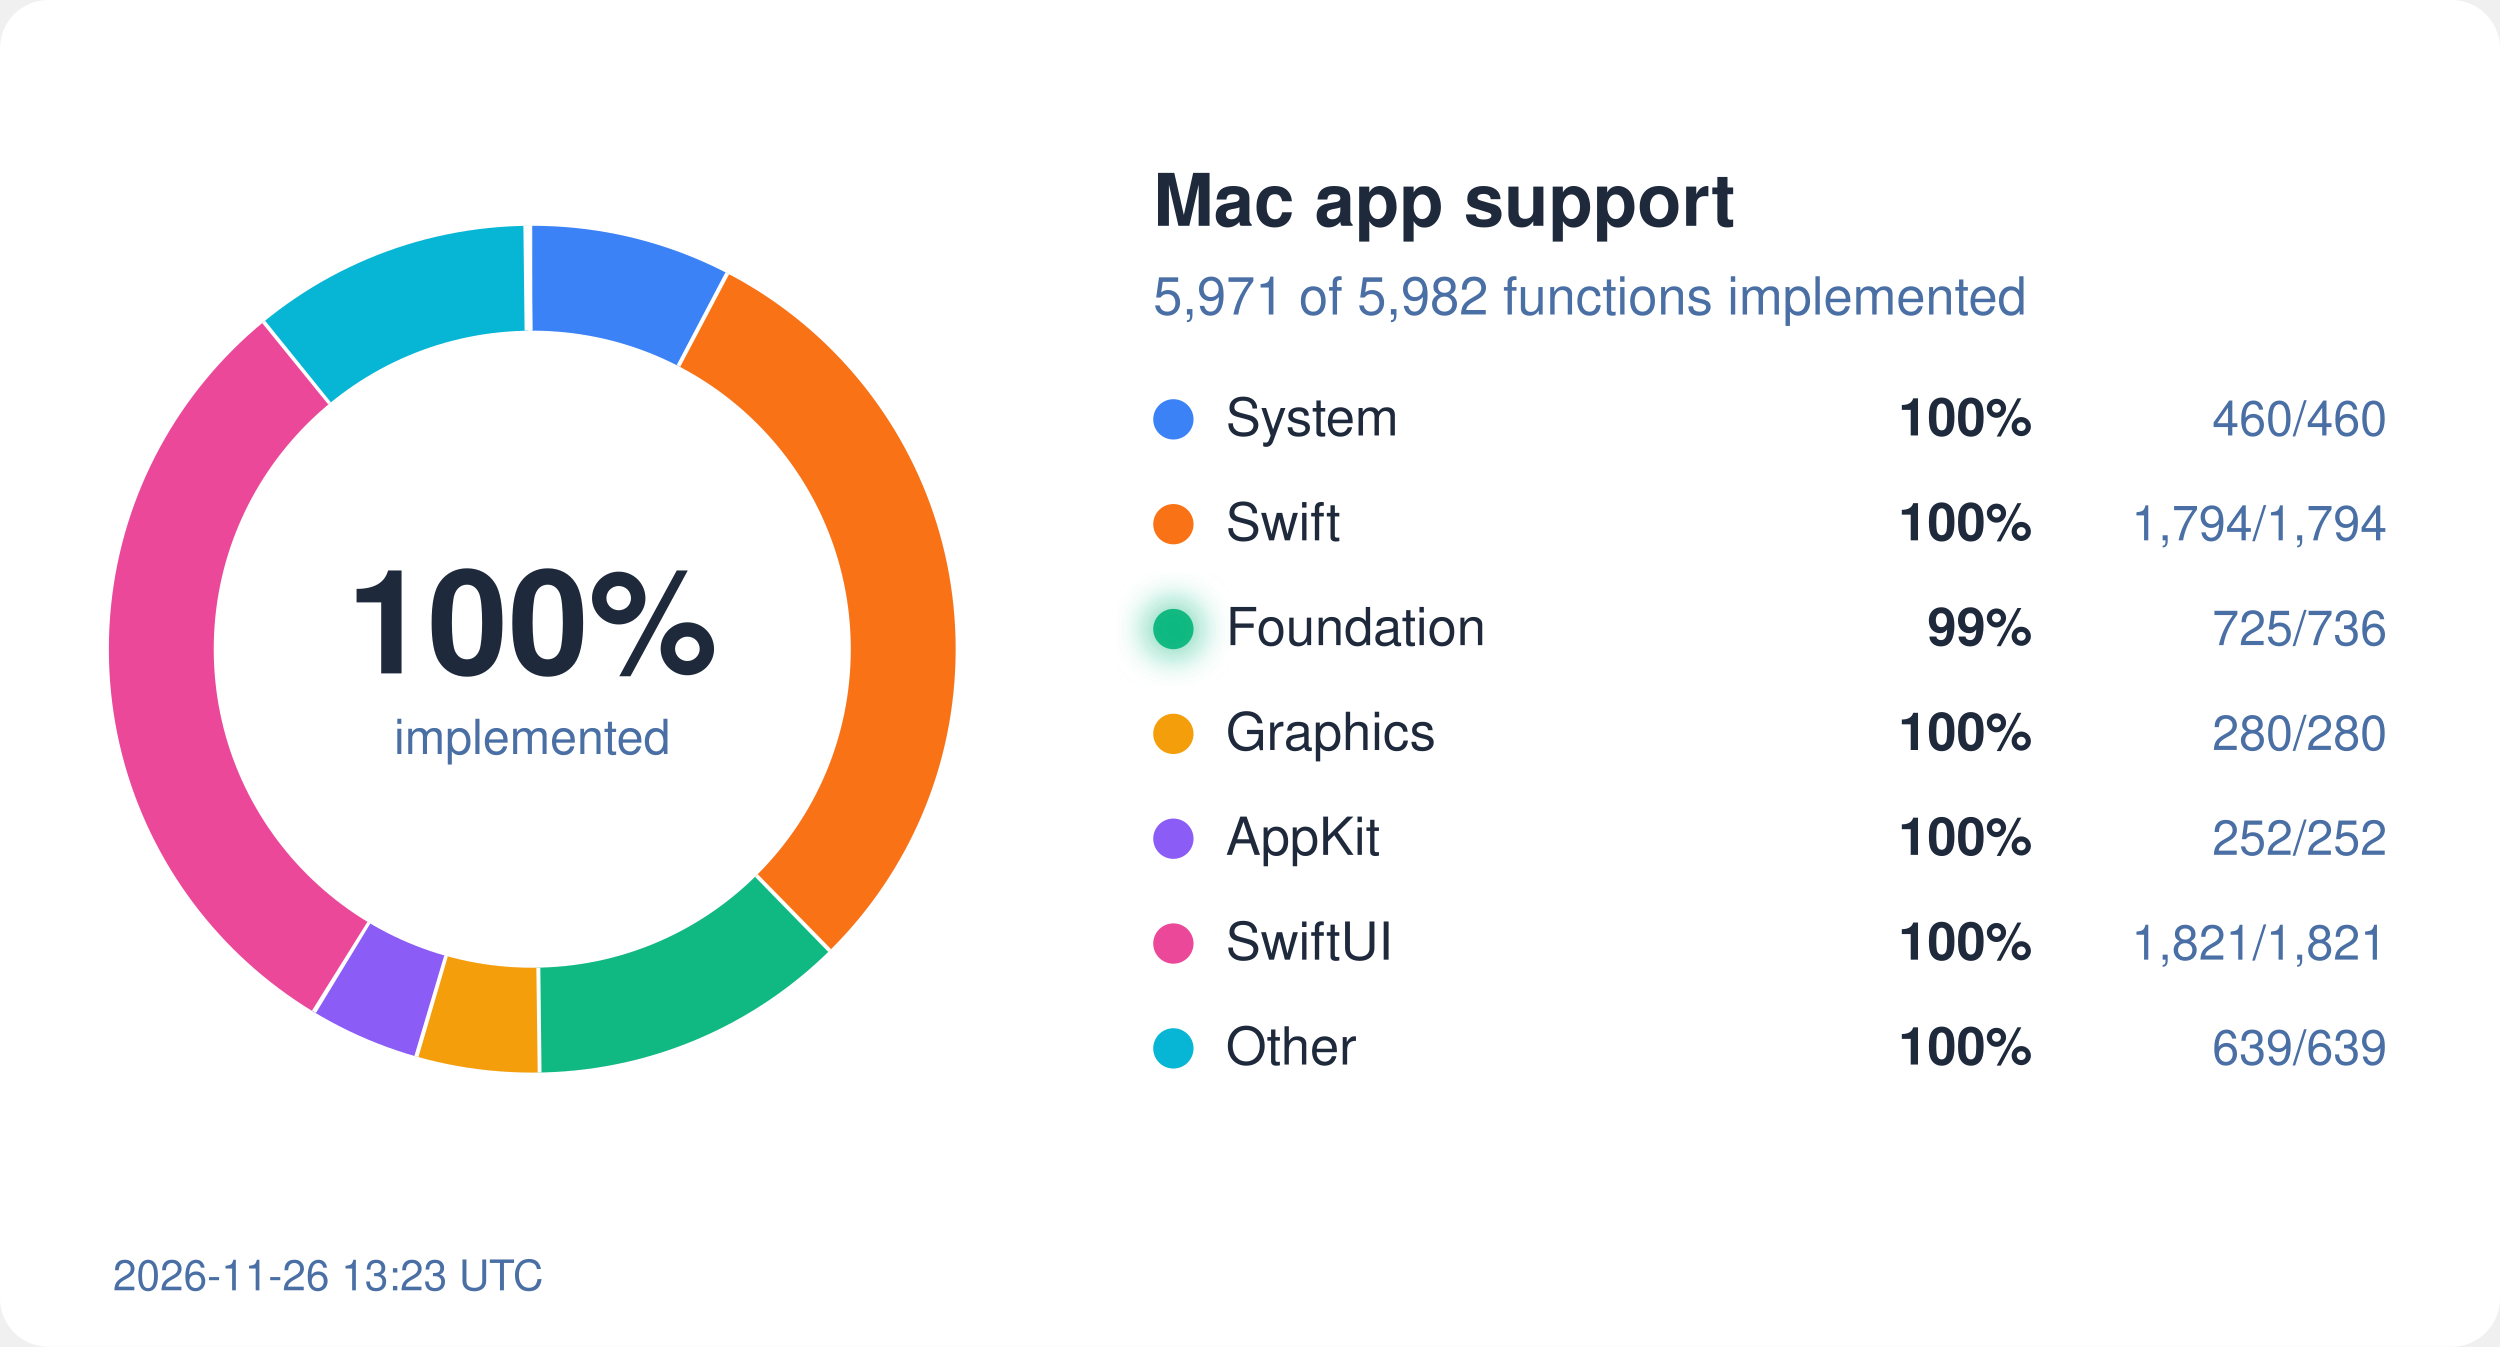
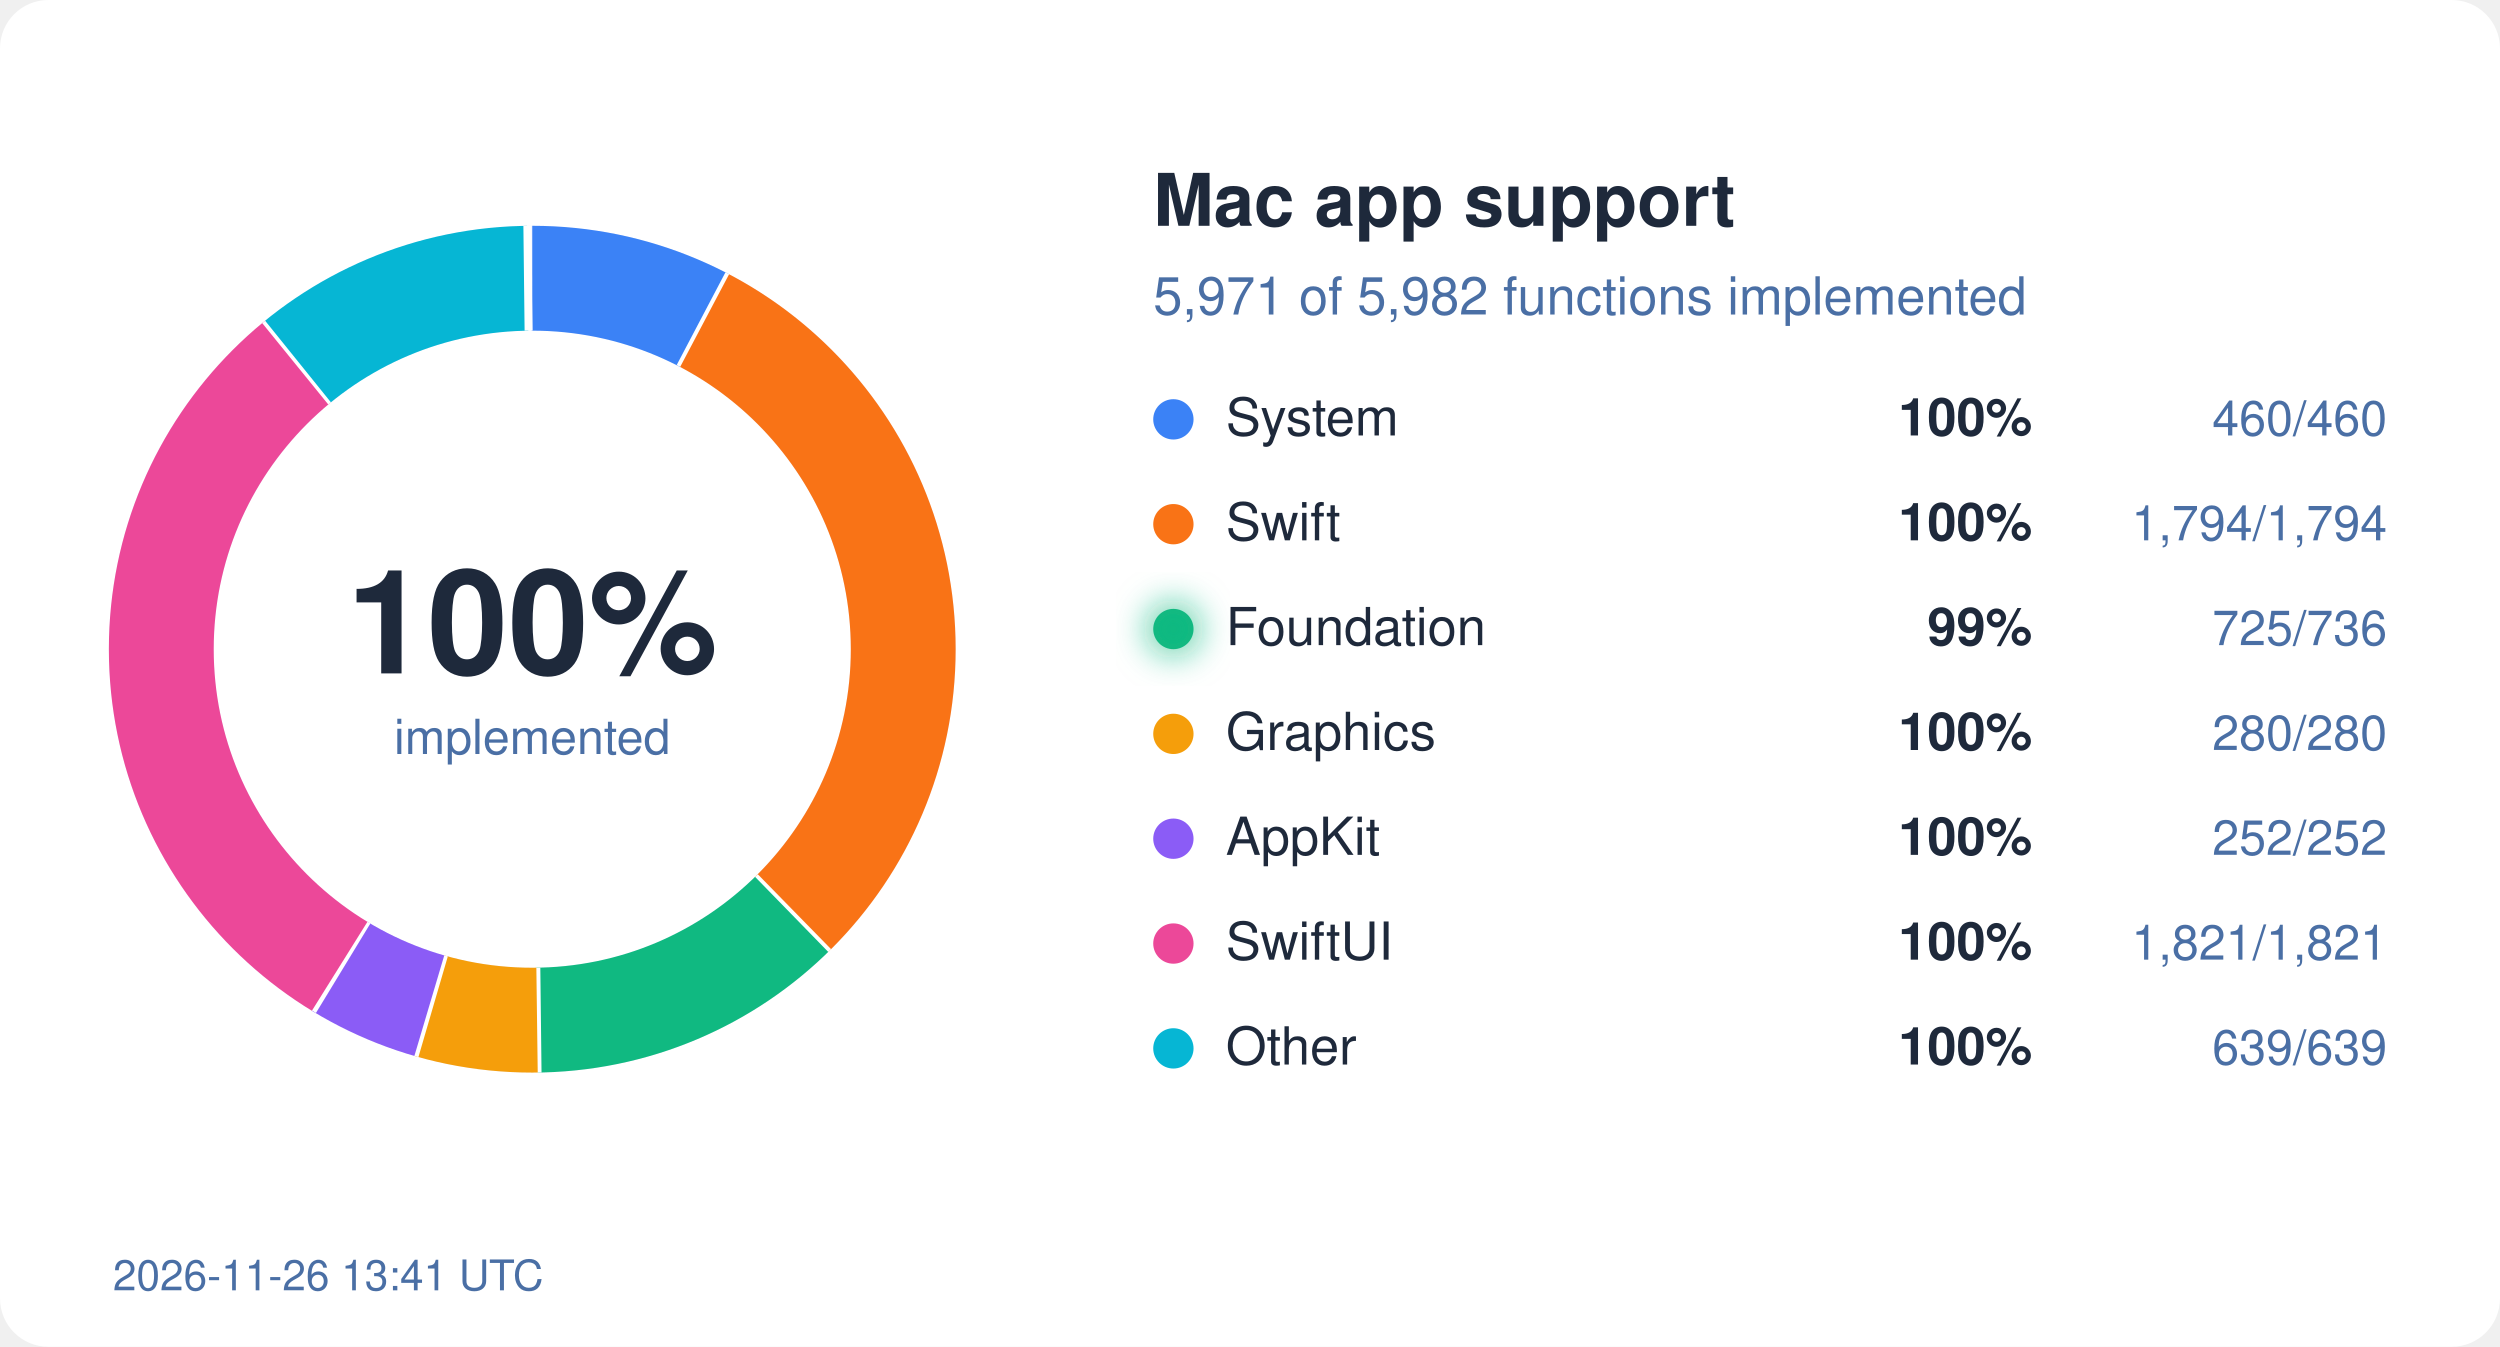
<svg xmlns="http://www.w3.org/2000/svg" width="620" height="334" viewBox="0 0 620 334">
  <style>
  text { font-family: system-ui, -apple-system, "Segoe UI", Helvetica, Arial, sans-serif; }
  .bg { fill: #ffffff; } .ink { fill: #1e293b; } .mute { fill: #4a6fa5; }
  .track { stroke: #eef2ff; } .gap { stroke: #ffffff; }
  .s-System { stroke: #3b82f6; } .f-System { fill: #3b82f6; }
  .s-Swift { stroke: #f97316; } .f-Swift { fill: #f97316; }
  .s-Foundation { stroke: #10b981; } .f-Foundation { fill: #10b981; }
  .s-Graphics { stroke: #f59e0b; } .f-Graphics { fill: #f59e0b; }
  .s-AppKit { stroke: #8b5cf6; } .f-AppKit { fill: #8b5cf6; }
  .s-SwiftUI { stroke: #ec4899; } .f-SwiftUI { fill: #ec4899; }
  .s-Other { stroke: #06b6d4; } .f-Other { fill: #06b6d4; }
  @media (prefers-color-scheme: dark) {
    .bg { fill: #0d1117; } .ink { fill: #e6edf3; } .mute { fill: #8fb4e3; }
    .track { stroke: #12263f; } .gap { stroke: #0d1117; }
    .s-System { stroke: #60a5fa; } .f-System { fill: #60a5fa; }
    .s-Swift { stroke: #fb923c; } .f-Swift { fill: #fb923c; }
    .s-Foundation { stroke: #34d399; } .f-Foundation { fill: #34d399; }
    .s-Graphics { stroke: #fbbf24; } .f-Graphics { fill: #fbbf24; }
    .s-AppKit { stroke: #a78bfa; } .f-AppKit { fill: #a78bfa; }
    .s-SwiftUI { stroke: #f472b6; } .f-SwiftUI { fill: #f472b6; }
    .s-Other { stroke: #22d3ee; } .f-Other { fill: #22d3ee; }
  }
</style>
  <defs>
    <filter id="glow" x="-50%" y="-50%" width="200%" height="200%">
      <feGaussianBlur stdDeviation="4" />
    </filter>
  </defs>
  <rect width="620" height="334" rx="12" class="bg" />
  <circle cx="132" cy="161" r="92" fill="none" class="track" stroke-width="26" />
  <circle cx="132" cy="161" r="92" fill="none" class="s-System" stroke-width="26" stroke-dasharray="44.45 578.05" stroke-dashoffset="-0.00" transform="rotate(-90 132 161)" />
  <line x1="168.7" y1="91.0" x2="180.8" y2="68.0" class="gap" stroke-width="2" />
  <circle cx="132" cy="161" r="92" fill="none" class="s-Swift" stroke-width="26" stroke-dasharray="173.36 578.05" stroke-dashoffset="-44.45" transform="rotate(-90 132 161)" />
  <line x1="187.2" y1="217.5" x2="205.4" y2="236.1" class="gap" stroke-width="2" />
  <circle cx="132" cy="161" r="92" fill="none" class="s-Foundation" stroke-width="26" stroke-dasharray="70.06 578.05" stroke-dashoffset="-217.81" transform="rotate(-90 132 161)" />
  <line x1="133.0" y1="240.0" x2="133.3" y2="266.0" class="gap" stroke-width="2" />
  <circle cx="132" cy="161" r="92" fill="none" class="s-Graphics" stroke-width="26" stroke-dasharray="27.06 578.05" stroke-dashoffset="-287.87" transform="rotate(-90 132 161)" />
  <line x1="110.1" y1="236.9" x2="102.8" y2="261.9" class="gap" stroke-width="2" />
  <circle cx="132" cy="161" r="92" fill="none" class="s-AppKit" stroke-width="26" stroke-dasharray="24.35 578.05" stroke-dashoffset="-314.92" transform="rotate(-90 132 161)" />
  <line x1="91.0" y1="228.5" x2="77.5" y2="250.7" class="gap" stroke-width="2" />
  <circle cx="132" cy="161" r="92" fill="none" class="s-SwiftUI" stroke-width="26" stroke-dasharray="175.97 578.05" stroke-dashoffset="-339.28" transform="rotate(-90 132 161)" />
  <line x1="82.2" y1="99.7" x2="65.8" y2="79.5" class="gap" stroke-width="2" />
  <circle cx="132" cy="161" r="92" fill="none" class="s-Other" stroke-width="26" stroke-dasharray="61.75 578.05" stroke-dashoffset="-515.24" transform="rotate(-90 132 161)" />
  <line x1="131.1" y1="82.0" x2="130.8" y2="56.0" class="gap" stroke-width="2" />
  <text x="132" y="167" text-anchor="middle" class="ink" font-size="36" font-weight="700">100%</text>
  <text x="132" y="187" text-anchor="middle" class="mute" font-size="12">implemented</text>
  <text x="286" y="56" class="ink" font-size="18" font-weight="600">Mac app support</text>
  <text x="286" y="78" class="mute" font-size="13">5,971 of 5,982 functions implemented</text>
  <circle cx="291" cy="104" r="5" class="f-System" />
  <text x="304" y="108" class="ink" font-size="13">System</text>
  <text x="504" y="108" class="ink" font-size="13" font-weight="600" text-anchor="end">100%</text>
  <text x="592" y="108" class="mute" font-size="12" text-anchor="end">460/460</text>
  <circle cx="291" cy="130" r="5" class="f-Swift" />
  <text x="304" y="134" class="ink" font-size="13">Swift</text>
  <text x="504" y="134" class="ink" font-size="13" font-weight="600" text-anchor="end">100%</text>
  <text x="592" y="134" class="mute" font-size="12" text-anchor="end">1,794/1,794</text>
  <circle cx="291" cy="156" r="5" class="f-Foundation" />
  <text x="304" y="160" class="ink" font-size="13">Foundation</text>
  <circle cx="291" cy="156" r="7" class="f-Foundation" filter="url(#glow)" opacity="0.6" />
  <text x="504" y="160" class="ink" font-size="13" font-weight="600" text-anchor="end">99%</text>
  <text x="592" y="160" class="mute" font-size="12" text-anchor="end">725/736</text>
  <circle cx="291" cy="182" r="5" class="f-Graphics" />
  <text x="304" y="186" class="ink" font-size="13">Graphics</text>
  <text x="504" y="186" class="ink" font-size="13" font-weight="600" text-anchor="end">100%</text>
  <text x="592" y="186" class="mute" font-size="12" text-anchor="end">280/280</text>
  <circle cx="291" cy="208" r="5" class="f-AppKit" />
  <text x="304" y="212" class="ink" font-size="13">AppKit</text>
  <text x="504" y="212" class="ink" font-size="13" font-weight="600" text-anchor="end">100%</text>
  <text x="592" y="212" class="mute" font-size="12" text-anchor="end">252/252</text>
  <circle cx="291" cy="234" r="5" class="f-SwiftUI" />
  <text x="304" y="238" class="ink" font-size="13">SwiftUI</text>
  <text x="504" y="238" class="ink" font-size="13" font-weight="600" text-anchor="end">100%</text>
  <text x="592" y="238" class="mute" font-size="12" text-anchor="end">1,821/1,821</text>
  <circle cx="291" cy="260" r="5" class="f-Other" />
  <text x="304" y="264" class="ink" font-size="13">Other</text>
  <text x="504" y="264" class="ink" font-size="13" font-weight="600" text-anchor="end">100%</text>
  <text x="592" y="264" class="mute" font-size="12" text-anchor="end">639/639</text>
-   <text x="28" y="320" class="mute" font-size="10.5">2026-11-26 13:23 UTC</text>
+   <text x="28" y="320" class="mute" font-size="10.5">2026-11-26 13:41 UTC</text>
</svg>
